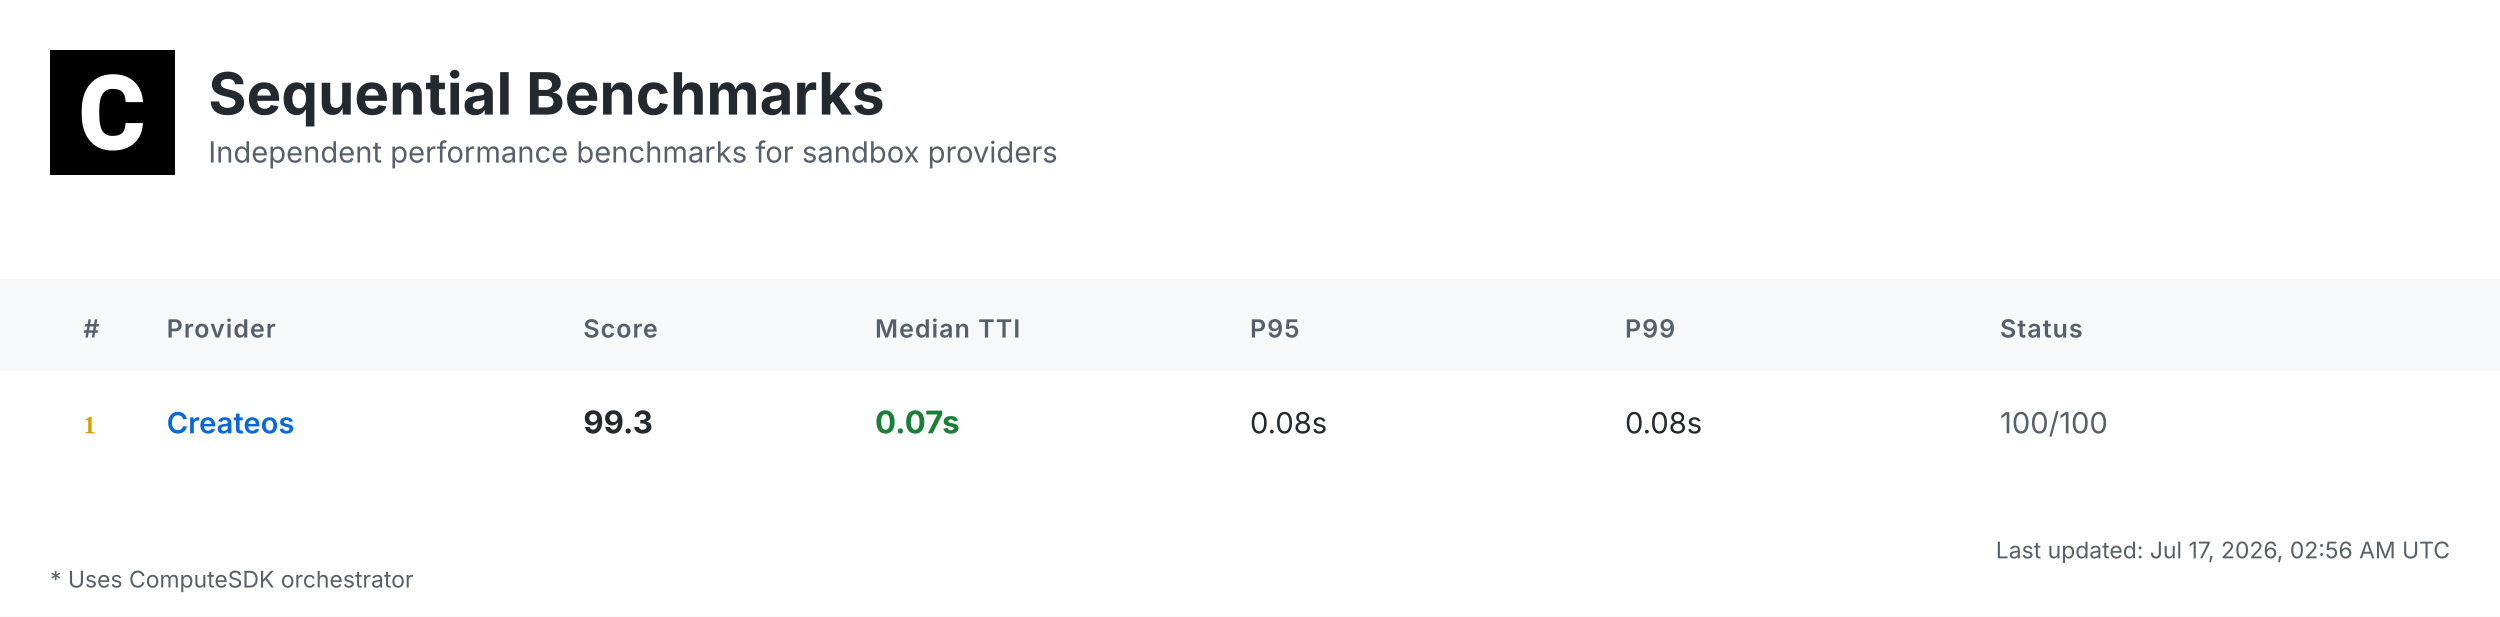
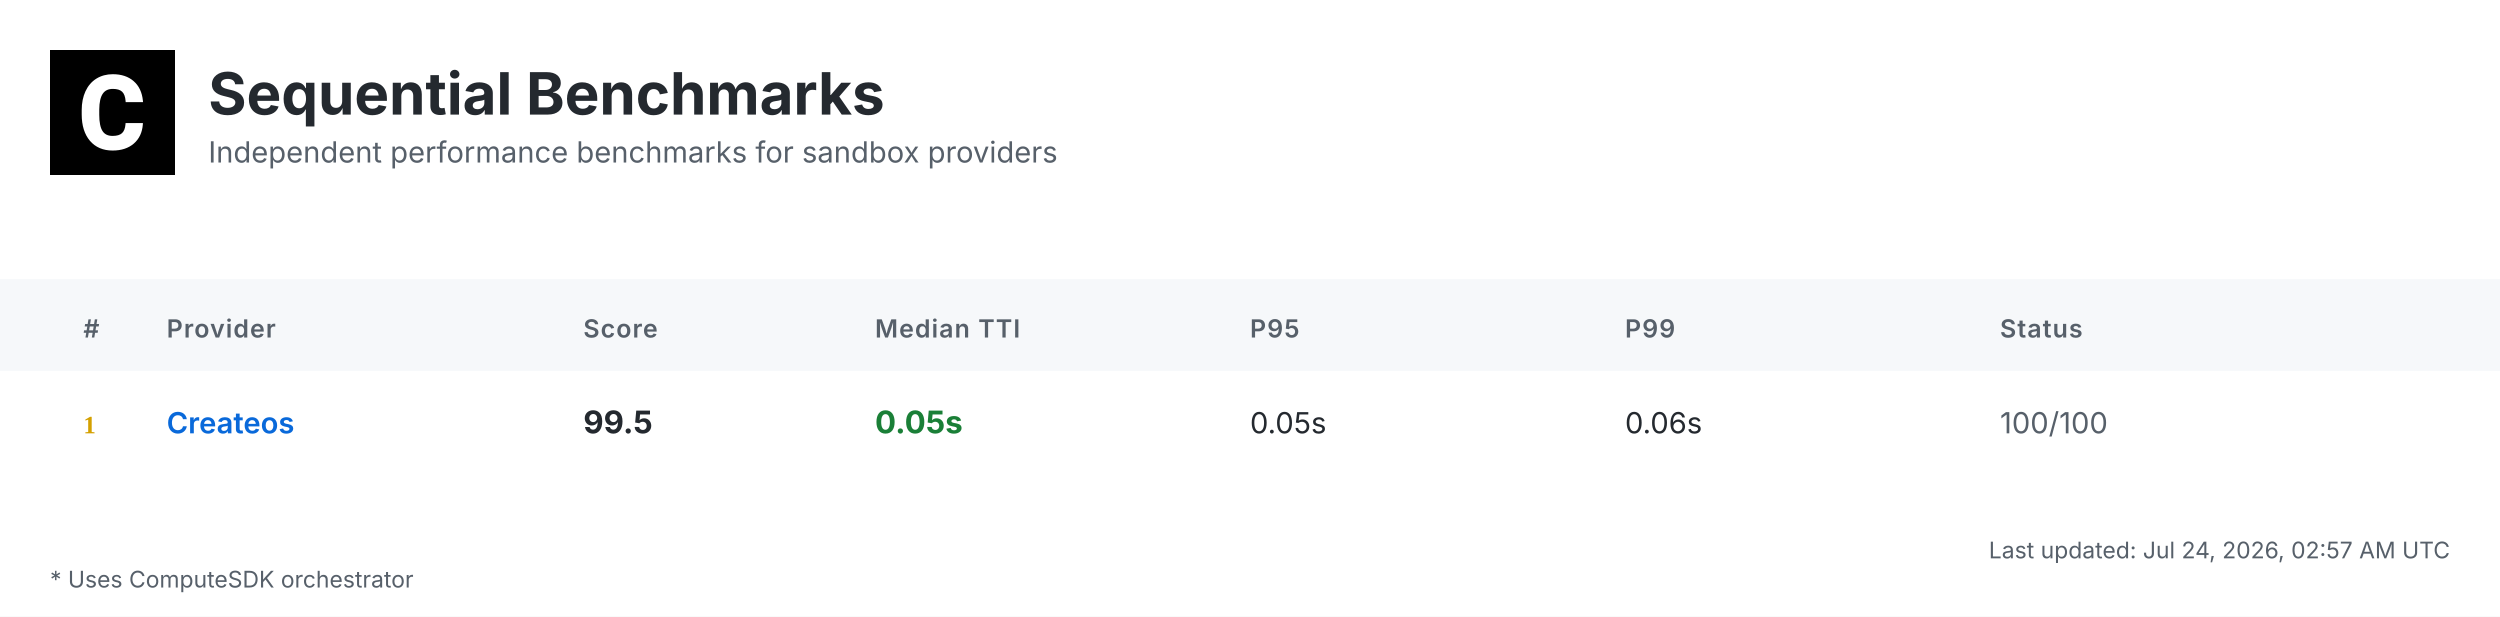
<svg xmlns="http://www.w3.org/2000/svg" width="1200" height="296" viewBox="0 0 1200 296">
  <defs>
    <linearGradient id="headerGrad" x1="0%" y1="0%" x2="100%" y2="100%">
      <stop offset="0%" style="stop-color:#f6f8fa;stop-opacity:1" />
      <stop offset="100%" style="stop-color:#ffffff;stop-opacity:1" />
    </linearGradient>
  </defs>
  <style>
    .bg { fill: #ffffff; }
    .header-bg { fill: url(#headerGrad); }
    .table-header-bg { fill: #f6f8fa; }
    .table-header { font: 600 12px 'Inter', 'SF Pro Display', -apple-system, BlinkMacSystemFont, 'Segoe UI', Roboto, Helvetica, Arial, sans-serif; fill: #57606a; text-transform: uppercase; letter-spacing: 0.5px; }
    .row { font: 14px 'Inter', 'SF Pro Display', -apple-system, BlinkMacSystemFont, 'Segoe UI', Roboto, Helvetica, Arial, sans-serif; fill: #24292f; }
    .rank { font-weight: 700; fill: #57606a; }
    .rank-1 { fill: #d4a000; }
    .rank-2 { fill: #8a8a8a; }
    .rank-3 { fill: #a0522d; }
    .provider { font-weight: 600; fill: #0969da; }
    .median { font-weight: 700; font-size: 15px; }
    .fast { fill: #1a7f37; }
    .medium { fill: #9a6700; }
    .slow { fill: #cf222e; }
    .status { fill: #57606a; }
    .divider { stroke: #d0d7de; stroke-width: 1; }
    .border { stroke: #d0d7de; stroke-width: 1; fill: none; }
    .timestamp { font: 11px 'Inter', 'SF Pro Display', -apple-system, BlinkMacSystemFont, 'Segoe UI', Roboto, Helvetica, Arial, sans-serif; fill: #57606a; }
    .title { font: bold 28px 'Inter', 'SF Pro Display', -apple-system, BlinkMacSystemFont, 'Segoe UI', Roboto, Helvetica, Arial, sans-serif; fill: #24292f; }
    .subtitle { font: 14px 'Inter', 'SF Pro Display', -apple-system, BlinkMacSystemFont, 'Segoe UI', Roboto, Helvetica, Arial, sans-serif; fill: #57606a; }
    .logo { fill: #24292f; }
    .metrics-label { font: 600 12px 'Inter', 'SF Pro Display', -apple-system, BlinkMacSystemFont, 'Segoe UI', Roboto, Helvetica, Arial, sans-serif; fill: #57606a; text-transform: uppercase; letter-spacing: 0.5px; }
    .metrics-row { font: 13px 'Inter', 'SF Pro Display', -apple-system, BlinkMacSystemFont, 'Segoe UI', Roboto, Helvetica, Arial, sans-serif; fill: #24292f; }
  </style>
  <rect class="bg" width="1200" height="296" />
  <g transform="translate(24, 24)">
    <rect width="60" height="60" fill="#000000" />
    <g transform="scale(0.035) translate(0, 0)">
      <path fill="#ffffff" d="M1036.26,1002.28h237.87l-.93,19.09c-8.38,110.32-49.81,198.3-123.82,262.07-73.09,63.31-170.84,95.43-290.48,95.43-130.81,0-235.55-44.69-311.43-133.6-74.48-87.98-112.65-209.48-112.65-361.23v-60.51c0-96.83,17.7-183.41,51.68-257.43,34.91-74.95,85.19-133.61,149.89-173.63,64.7-40.04,140.12-60.52,225.3-60.52,117.77,0,214.13,32.12,286.29,95.9,72.62,63.3,114.98,153.61,126.15,267.67l1.86,19.08h-238.34l-.93-15.83c-4.65-59.11-20.95-101.94-47.95-127.08-27-25.6-69.83-38.17-127.08-38.17-61.91,0-107.06,20.95-137.33,65.17-31.65,45.15-47.94,117.77-48.87,215.53v74.48c0,102.41,15.36,177.83,45.62,223.91,28.86,44.22,74.01,65.63,137.79,65.63,58.19,0,101.48-12.57,128.95-38.17,26.99-25.14,43.29-66.1,47.48-121.5l.93-16.3Z" />
    </g>
  </g>
  <text class="title" x="100" y="55">Sequential Benchmarks</text>
  <text class="subtitle" x="100" y="78">Independent performance benchmarks for sandbox providers</text>
  <rect class="table-header-bg" y="134" width="1200" height="44" />
  <text class="table-header" x="40" y="162">#</text>
  <text class="table-header" x="80" y="162">Provider</text>
  <text class="table-header" x="280" y="162">Score</text>
  <text class="table-header" x="420" y="162">Median TTI</text>
  <text class="table-header" x="600" y="162">P95</text>
  <text class="table-header" x="780" y="162">P99</text>
  <text class="table-header" x="960" y="162">Status</text>
  <text class="rank rank-1" x="40" y="208">1</text>
  <text class="row provider" x="80" y="208">Createos</text>
-   <text class="row median" x="280" y="208">99.3</text>
-   <text class="row median fast" x="420" y="208">0.07s</text>
-   <text class="row" x="600" y="208">0.08s</text>
-   <text class="row" x="780" y="208">0.08s</text>
+   <text class="row median" x="280" y="208">99.5</text>
+   <text class="row median fast" x="420" y="208">0.05s</text>
+   <text class="row" x="600" y="208">0.05s</text>
+   <text class="row" x="780" y="208">0.06s</text>
  <text class="row status" x="960" y="208">100/100</text>
-   <text class="timestamp" x="1176" y="268" text-anchor="end">Last updated: Jul 17, 2026, 02:56 AM UTC</text>
+   <text class="timestamp" x="1176" y="268" text-anchor="end">Last updated: Jul 24, 2026, 02:57 AM UTC</text>
  <text class="timestamp" x="24" y="282">* Uses ComputeSDK orchestrator</text>
</svg>
